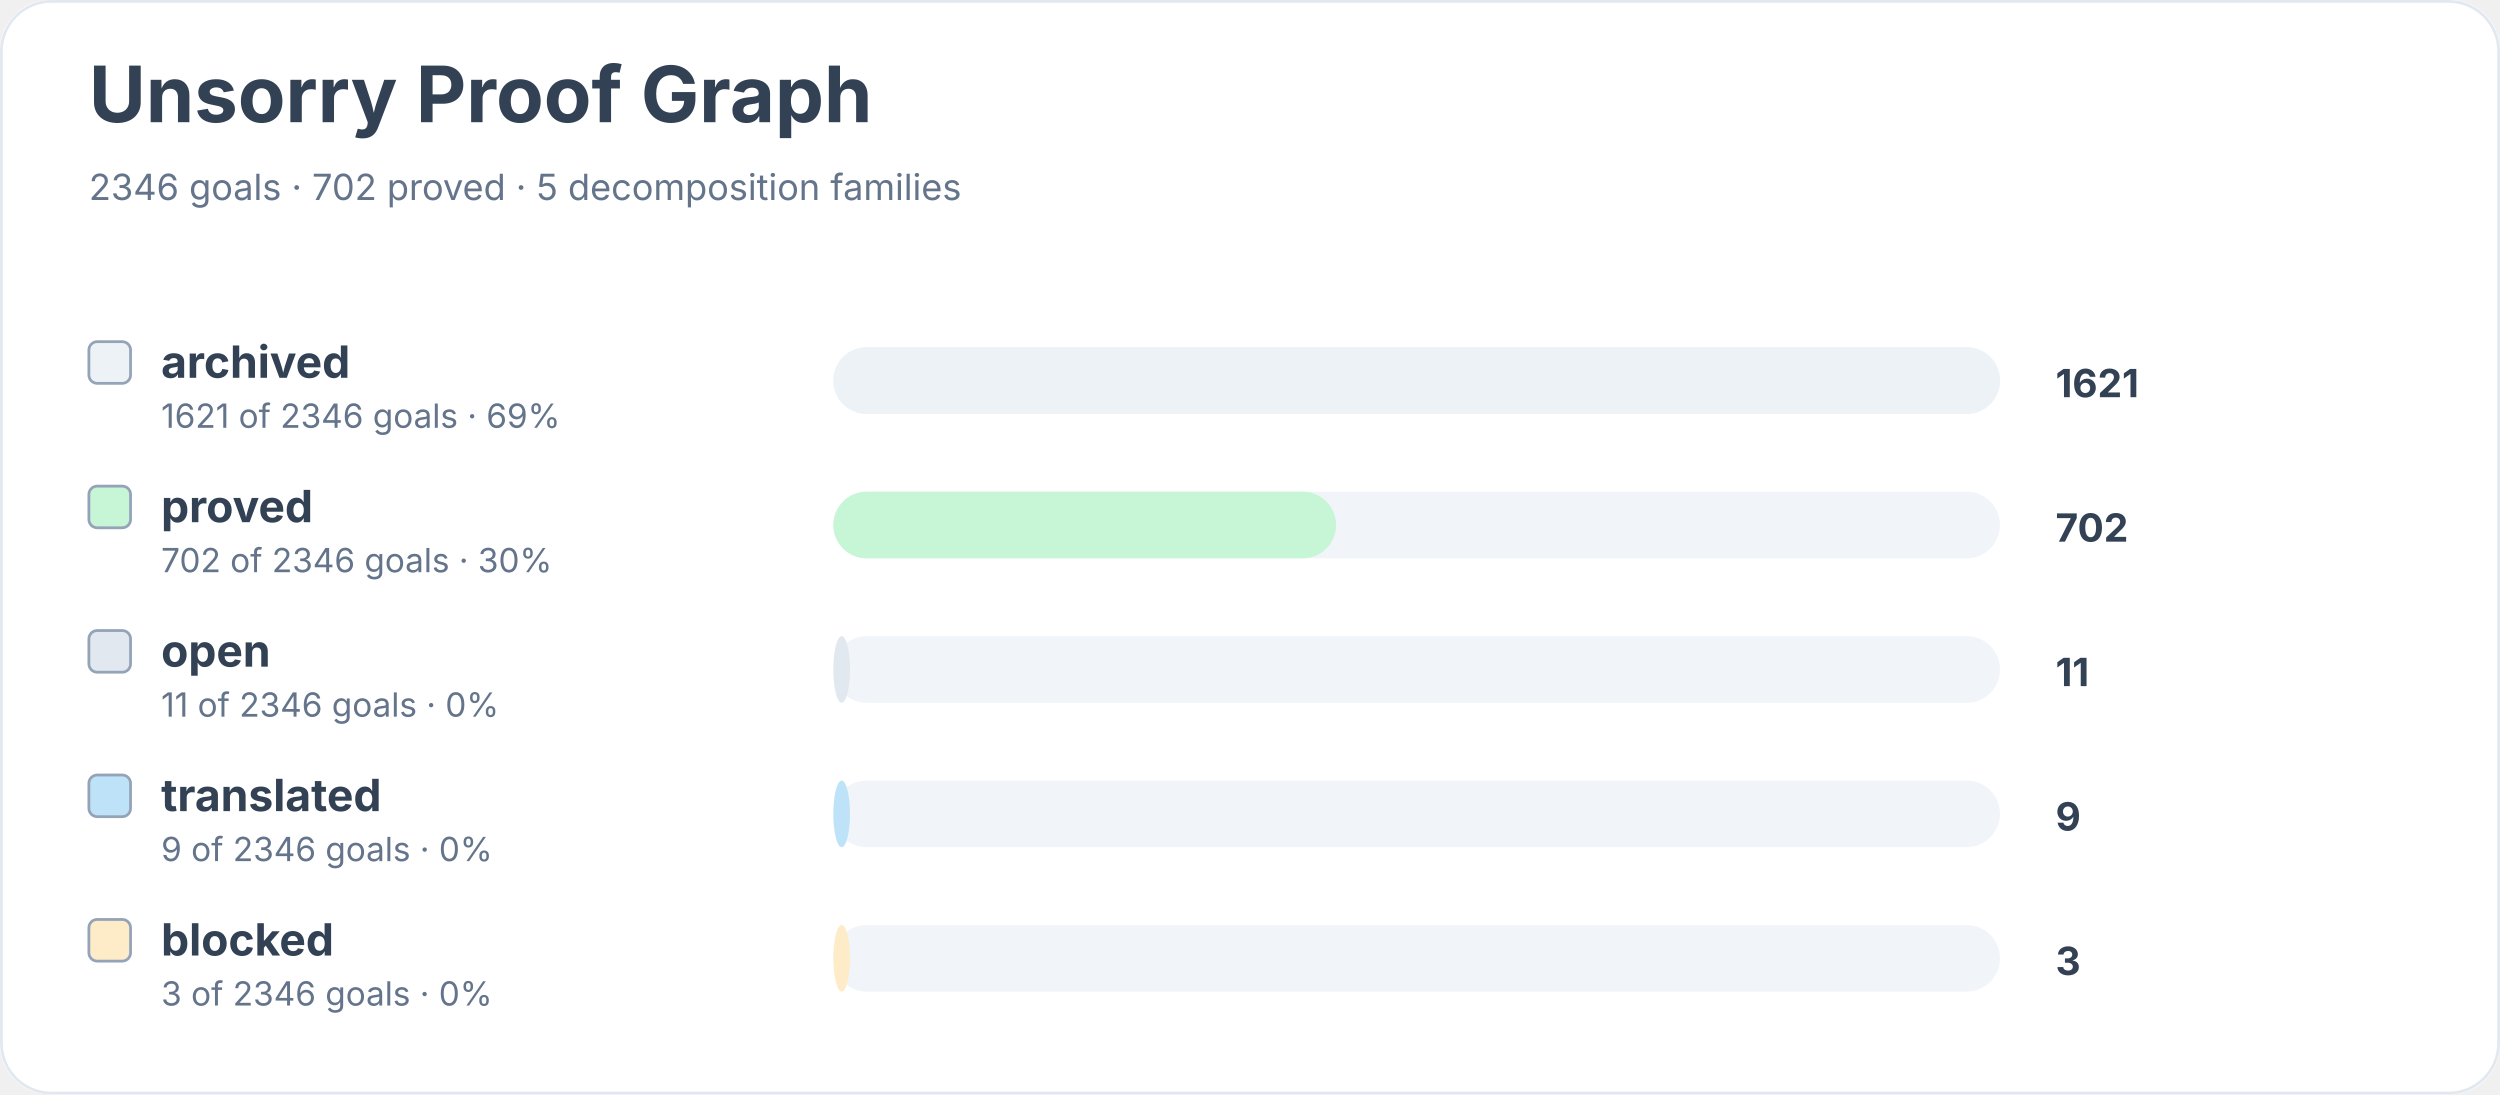
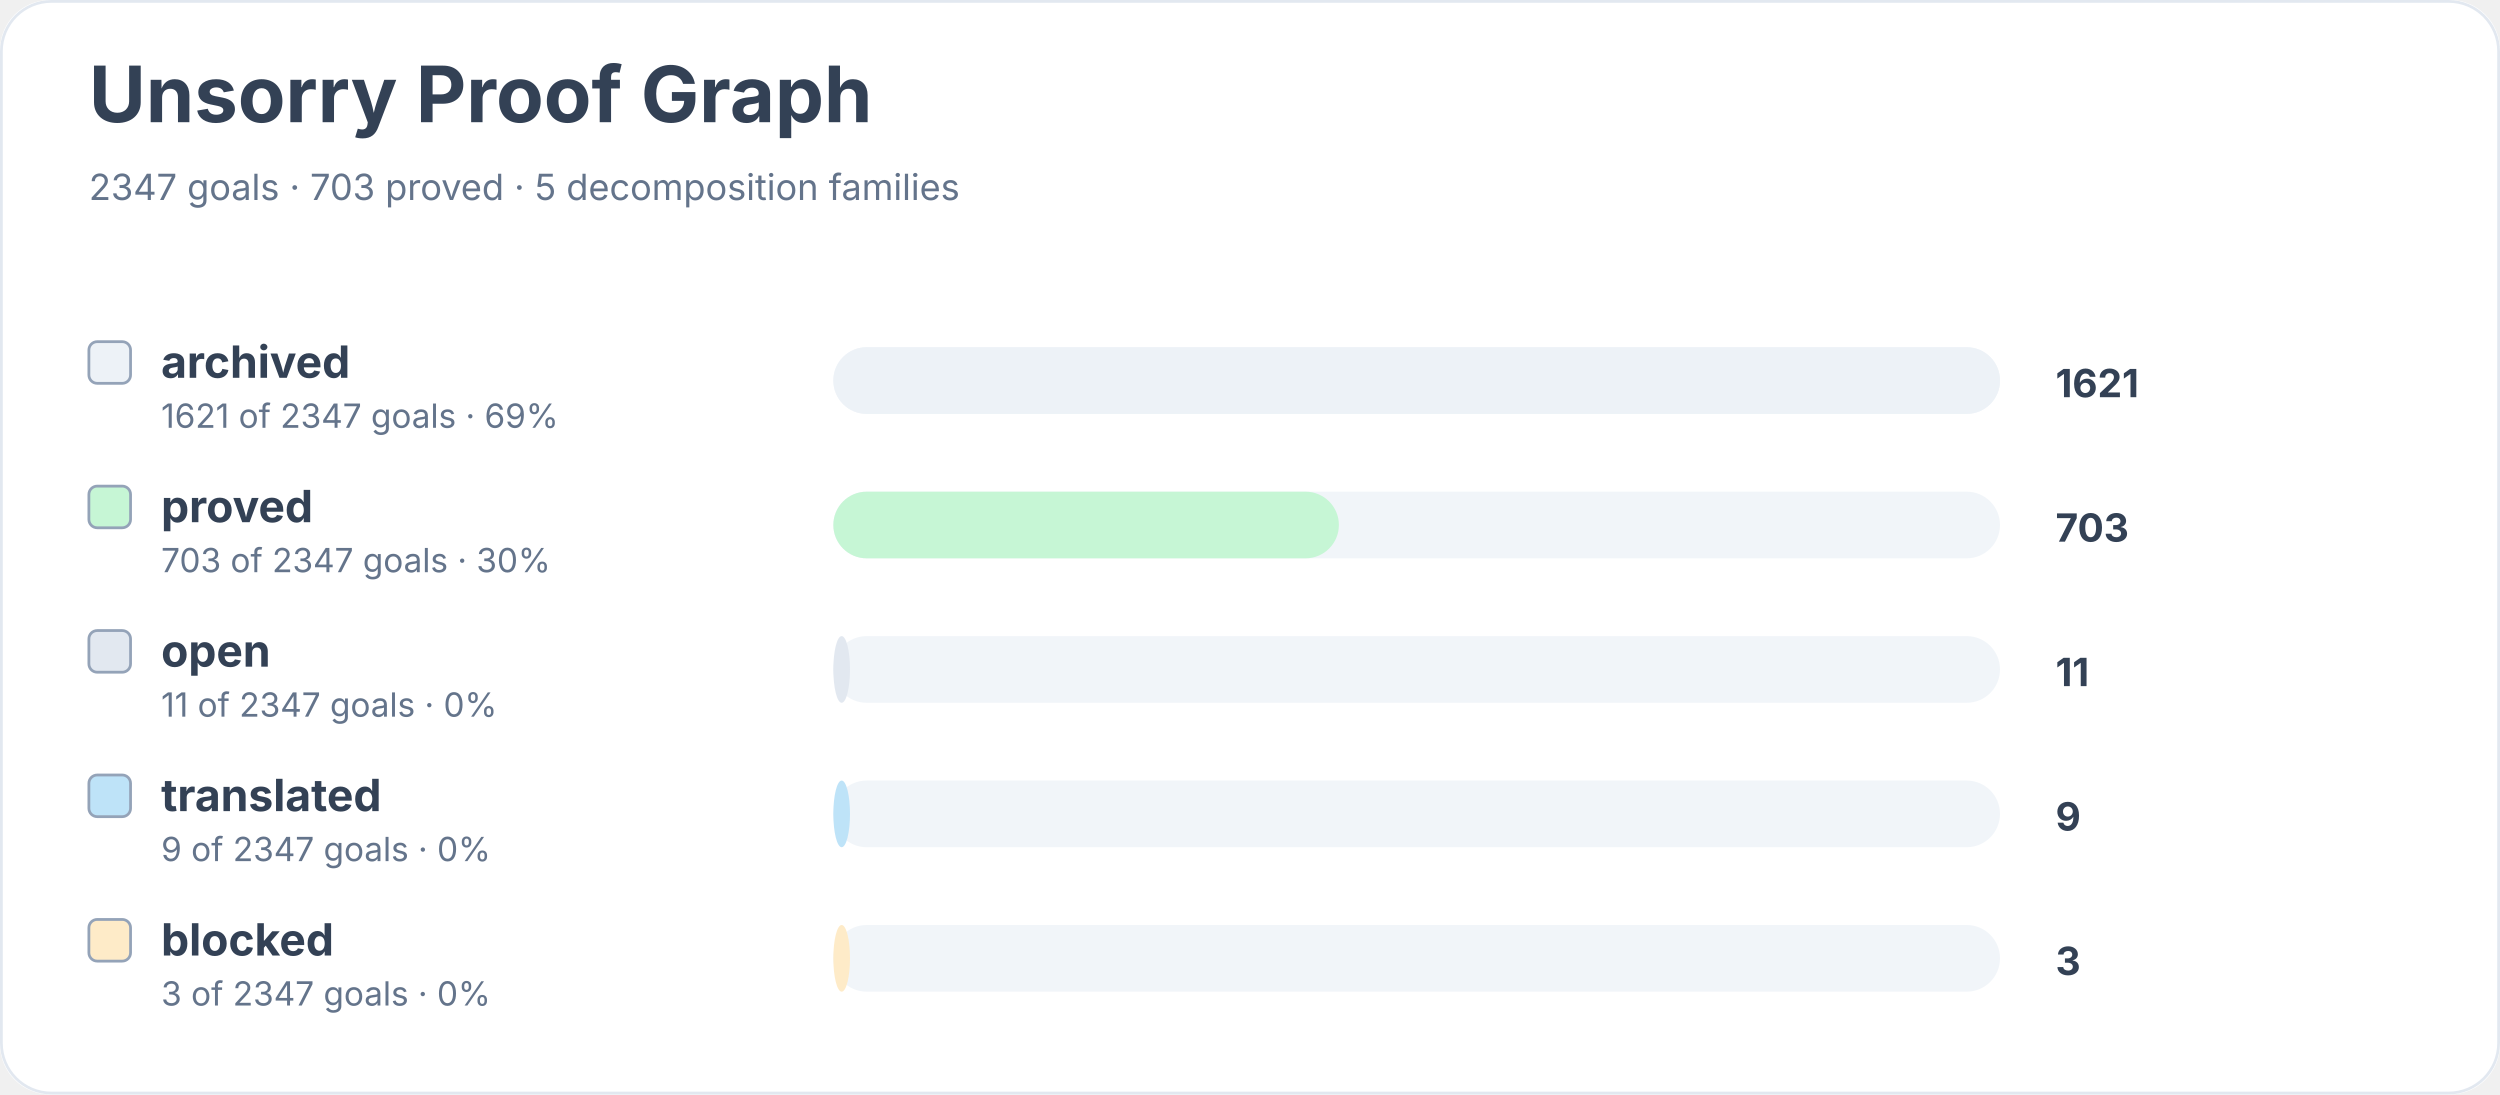
<svg xmlns="http://www.w3.org/2000/svg" width="900" height="394" viewBox="0 0 900 394" role="img" aria-labelledby="title desc">
  <rect width="900" height="100%" rx="18" fill="#ffffff" />
  <rect x="0.5" y="0.5" width="899" height="393" rx="18" fill="none" stroke="#e2e8f0" />
  <text x="32" y="44" font-family="Inter, system-ui, sans-serif" font-size="28" font-weight="700" fill="#334155">Unsorry Proof Graph</text>
-   <text x="32" y="72" font-family="Inter, system-ui, sans-serif" font-size="13" fill="#64748b">2346 goals · 702 proved · 5 decomposition families</text>
+   <text x="32" y="72" font-family="Inter, system-ui, sans-serif" font-size="13" fill="#64748b">2347 goals · 703 proved · 5 decomposition families</text>
  <rect x="32" y="123" width="15" height="15" rx="3" fill="#edf2f7" stroke="#94a3b8" />
  <text x="58" y="136" font-family="Inter, system-ui, sans-serif" font-size="16" font-weight="650" fill="#334155">archived</text>
-   <text x="58" y="154" font-family="Inter, system-ui, sans-serif" font-size="12" fill="#64748b">1621 of 2346 goals · 69%</text>
+   <text x="58" y="154" font-family="Inter, system-ui, sans-serif" font-size="12" fill="#64748b">1621 of 2347 goals · 69%</text>
  <rect x="300" y="125" width="420" height="24" rx="12" fill="#f1f5f9" />
  <rect x="300" y="125" width="420" height="24" rx="12" fill="#edf2f7" />
  <text x="740" y="143" font-family="Inter, system-ui, sans-serif" font-size="14" font-weight="700" fill="#334155">1621</text>
  <rect x="32" y="175" width="15" height="15" rx="3" fill="#c6f6d5" stroke="#94a3b8" />
  <text x="58" y="188" font-family="Inter, system-ui, sans-serif" font-size="16" font-weight="650" fill="#334155">proved</text>
-   <text x="58" y="206" font-family="Inter, system-ui, sans-serif" font-size="12" fill="#64748b">702 of 2346 goals · 30%</text>
+   <text x="58" y="206" font-family="Inter, system-ui, sans-serif" font-size="12" fill="#64748b">703 of 2347 goals · 30%</text>
  <rect x="300" y="177" width="420" height="24" rx="12" fill="#f1f5f9" />
-   <rect x="300" y="177" width="181" height="24" rx="12" fill="#c6f6d5" />
-   <text x="740" y="195" font-family="Inter, system-ui, sans-serif" font-size="14" font-weight="700" fill="#334155">702</text>
+   <rect x="300" y="177" width="182" height="24" rx="12" fill="#c6f6d5" />
+   <text x="740" y="195" font-family="Inter, system-ui, sans-serif" font-size="14" font-weight="700" fill="#334155">703</text>
  <rect x="32" y="227" width="15" height="15" rx="3" fill="#e2e8f0" stroke="#94a3b8" />
  <text x="58" y="240" font-family="Inter, system-ui, sans-serif" font-size="16" font-weight="650" fill="#334155">open</text>
-   <text x="58" y="258" font-family="Inter, system-ui, sans-serif" font-size="12" fill="#64748b">11 of 2346 goals · 0%</text>
+   <text x="58" y="258" font-family="Inter, system-ui, sans-serif" font-size="12" fill="#64748b">11 of 2347 goals · 0%</text>
  <rect x="300" y="229" width="420" height="24" rx="12" fill="#f1f5f9" />
  <rect x="300" y="229" width="6" height="24" rx="12" fill="#e2e8f0" />
  <text x="740" y="247" font-family="Inter, system-ui, sans-serif" font-size="14" font-weight="700" fill="#334155">11</text>
  <rect x="32" y="279" width="15" height="15" rx="3" fill="#bee3f8" stroke="#94a3b8" />
  <text x="58" y="292" font-family="Inter, system-ui, sans-serif" font-size="16" font-weight="650" fill="#334155">translated</text>
-   <text x="58" y="310" font-family="Inter, system-ui, sans-serif" font-size="12" fill="#64748b">9 of 2346 goals · 0%</text>
+   <text x="58" y="310" font-family="Inter, system-ui, sans-serif" font-size="12" fill="#64748b">9 of 2347 goals · 0%</text>
  <rect x="300" y="281" width="420" height="24" rx="12" fill="#f1f5f9" />
  <rect x="300" y="281" width="6" height="24" rx="12" fill="#bee3f8" />
  <text x="740" y="299" font-family="Inter, system-ui, sans-serif" font-size="14" font-weight="700" fill="#334155">9</text>
  <rect x="32" y="331" width="15" height="15" rx="3" fill="#feebc8" stroke="#94a3b8" />
  <text x="58" y="344" font-family="Inter, system-ui, sans-serif" font-size="16" font-weight="650" fill="#334155">blocked</text>
-   <text x="58" y="362" font-family="Inter, system-ui, sans-serif" font-size="12" fill="#64748b">3 of 2346 goals · 0%</text>
+   <text x="58" y="362" font-family="Inter, system-ui, sans-serif" font-size="12" fill="#64748b">3 of 2347 goals · 0%</text>
  <rect x="300" y="333" width="420" height="24" rx="12" fill="#f1f5f9" />
  <rect x="300" y="333" width="6" height="24" rx="12" fill="#feebc8" />
  <text x="740" y="351" font-family="Inter, system-ui, sans-serif" font-size="14" font-weight="700" fill="#334155">3</text>
</svg>
